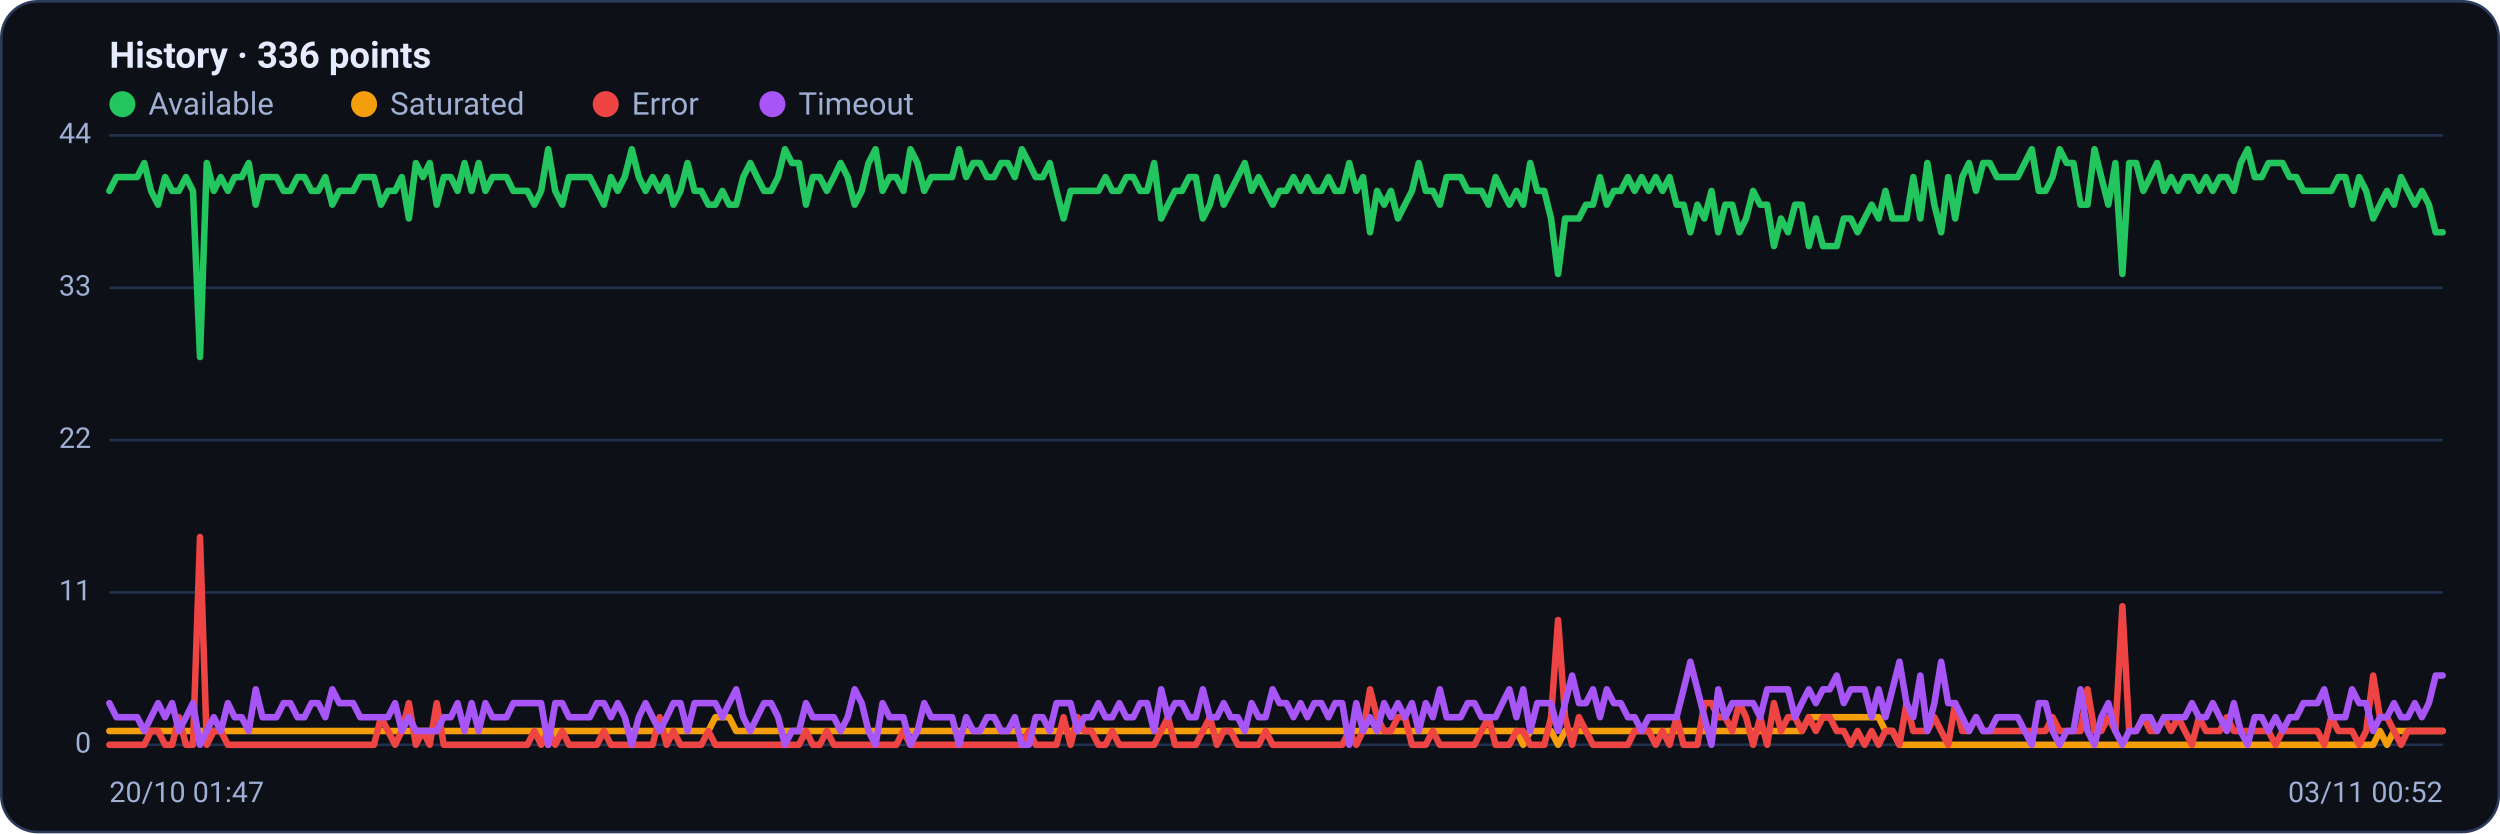
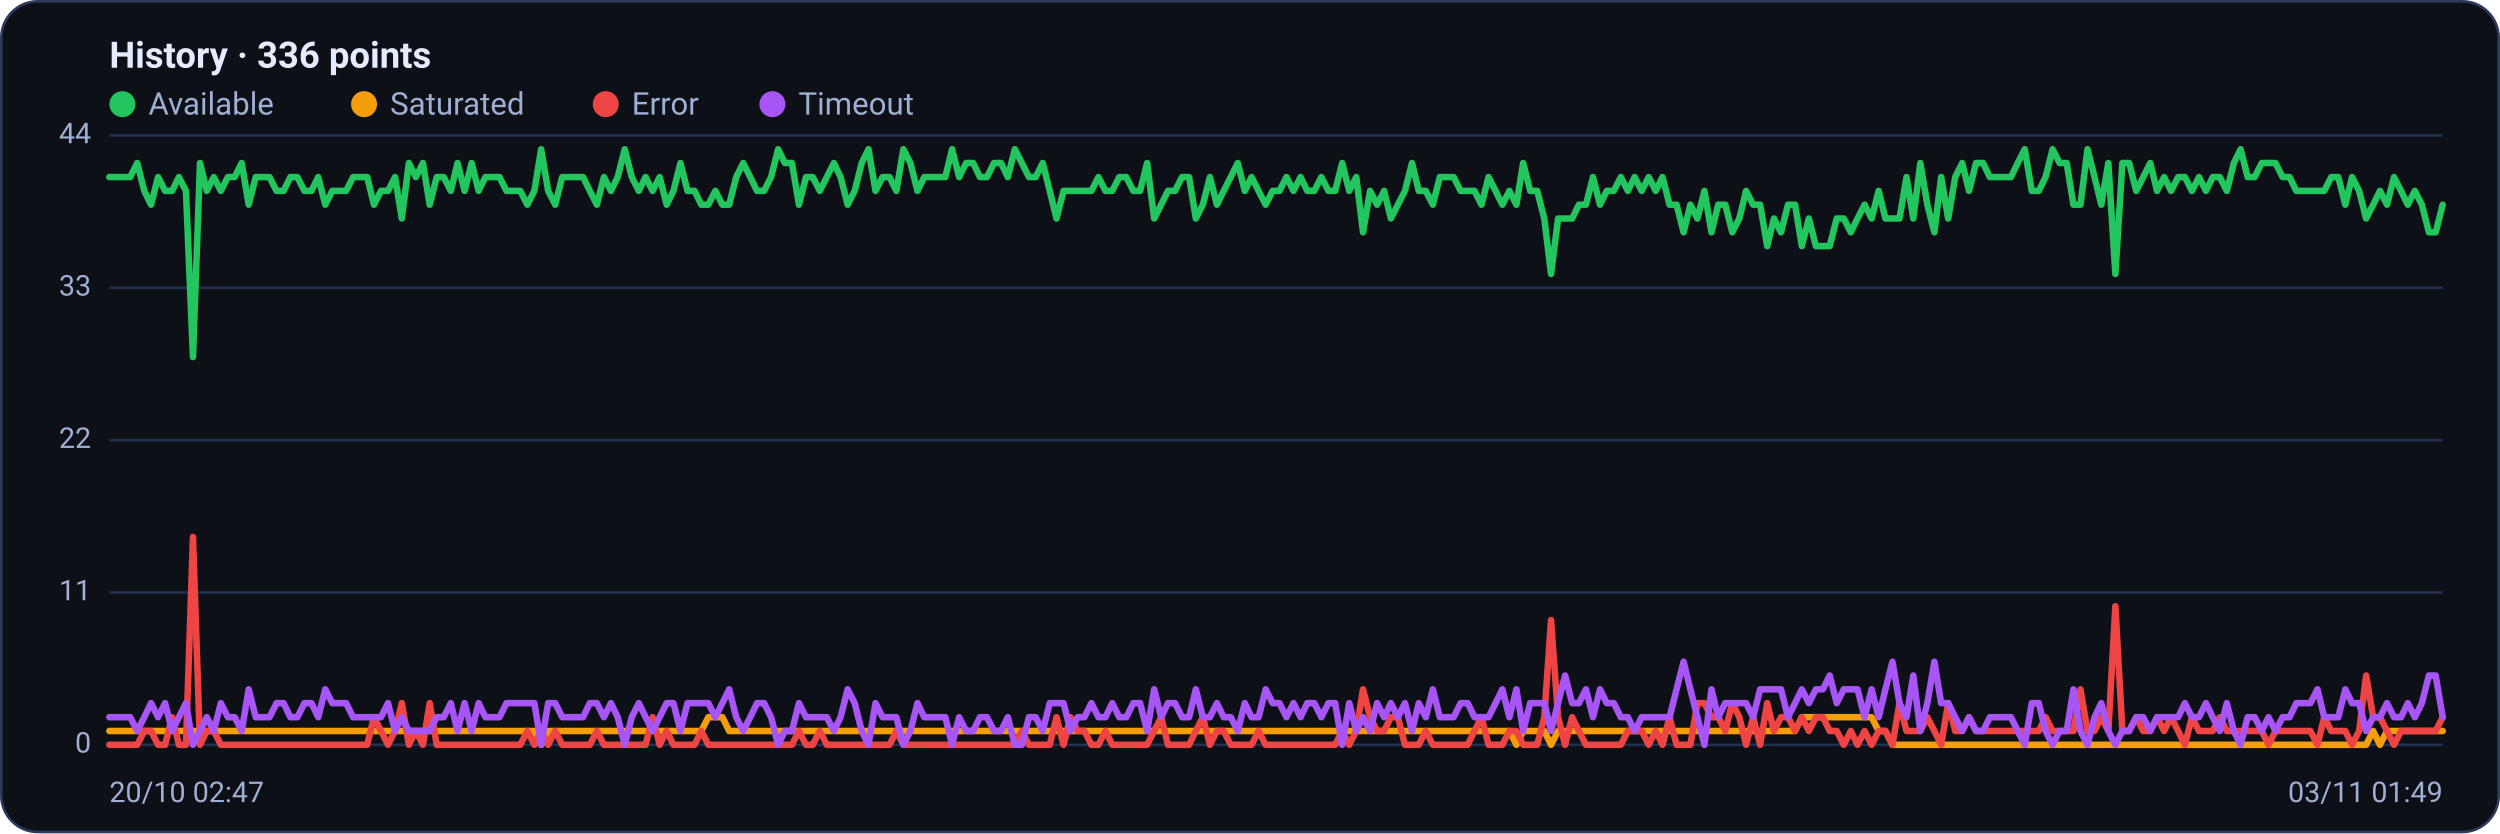
<svg xmlns="http://www.w3.org/2000/svg" viewBox="0 0 960 320" width="960" height="320" font-family="Segoe UI, system-ui, -apple-system, Roboto, Helvetica, Arial, sans-serif" role="img" aria-label="Availability history per region">
  <rect x="0.5" y="0.5" width="959" height="319" rx="14" fill="#0d1117" stroke="#2c3a5e" />
  <text x="42" y="26" font-size="14" font-weight="600" fill="#e6ecff">History · 336 points</text>
  <circle cx="47" cy="40" r="5" fill="#22c55e" />
  <text x="57" y="44" font-size="12" fill="#9fb0d4">Available</text>
  <circle cx="139.8" cy="40" r="5" fill="#f59e0b" />
  <text x="149.8" y="44" font-size="12" fill="#9fb0d4">Saturated</text>
  <circle cx="232.6" cy="40" r="5" fill="#ef4444" />
  <text x="242.6" y="44" font-size="12" fill="#9fb0d4">Error</text>
  <circle cx="296.6" cy="40" r="5" fill="#a855f7" />
  <text x="306.6" y="44" font-size="12" fill="#9fb0d4">Timeout</text>
  <line x1="42" y1="286.0" x2="938" y2="286.0" stroke="#21304f" stroke-width="1" />
  <text x="35" y="289.0" text-anchor="end" font-size="11" fill="#9fb0d4">0</text>
  <line x1="42" y1="227.5" x2="938" y2="227.5" stroke="#21304f" stroke-width="1" />
  <text x="35" y="230.5" text-anchor="end" font-size="11" fill="#9fb0d4">11</text>
  <line x1="42" y1="169.0" x2="938" y2="169.0" stroke="#21304f" stroke-width="1" />
  <text x="35" y="172.0" text-anchor="end" font-size="11" fill="#9fb0d4">22</text>
  <line x1="42" y1="110.5" x2="938" y2="110.5" stroke="#21304f" stroke-width="1" />
  <text x="35" y="113.5" text-anchor="end" font-size="11" fill="#9fb0d4">33</text>
  <line x1="42" y1="52.0" x2="938" y2="52.0" stroke="#21304f" stroke-width="1" />
  <text x="35" y="55.0" text-anchor="end" font-size="11" fill="#9fb0d4">44</text>
-   <polyline fill="none" stroke="#22c55e" stroke-width="2.5" stroke-linejoin="round" stroke-linecap="round" points="42.0,73.3 44.7,68.0 47.3,68.0 50.0,68.0 52.7,68.0 55.4,62.6 58.0,73.3 60.7,78.6 63.4,68.0 66.1,73.3 68.7,73.3 71.4,68.0 74.1,73.3 76.8,137.1 79.4,62.6 82.1,73.3 84.8,68.0 87.5,73.3 90.1,68.0 92.8,68.0 95.5,62.6 98.2,78.6 100.8,68.0 103.5,68.0 106.2,68.0 108.9,73.3 111.5,73.3 114.2,68.0 116.9,68.0 119.6,73.3 122.2,73.3 124.9,68.0 127.6,78.6 130.3,73.3 132.9,73.3 135.6,73.3 138.3,68.0 141.0,68.0 143.6,68.0 146.3,78.6 149.0,73.3 151.7,73.3 154.3,68.0 157.0,83.9 159.7,62.6 162.4,68.0 165.0,62.6 167.7,78.6 170.4,68.0 173.1,68.0 175.7,73.3 178.4,62.6 181.1,73.3 183.8,62.6 186.4,73.3 189.1,68.0 191.8,68.0 194.5,68.0 197.1,73.3 199.8,73.3 202.5,73.3 205.2,78.6 207.8,73.3 210.5,57.3 213.2,73.3 215.9,78.6 218.5,68.0 221.2,68.0 223.9,68.0 226.5,68.0 229.2,73.3 231.9,78.6 234.6,68.0 237.2,73.3 239.9,68.0 242.6,57.3 245.3,68.0 247.9,73.3 250.6,68.0 253.3,73.3 256.0,68.0 258.6,78.6 261.3,73.3 264.0,62.6 266.7,73.3 269.3,73.3 272.0,78.6 274.7,78.6 277.4,73.3 280.0,78.6 282.7,78.6 285.4,68.0 288.1,62.6 290.7,68.0 293.4,73.3 296.1,73.3 298.8,68.0 301.4,57.3 304.1,62.6 306.8,62.6 309.5,78.6 312.1,68.0 314.8,68.0 317.5,73.3 320.2,68.0 322.8,62.6 325.5,68.0 328.2,78.6 330.9,73.3 333.5,62.6 336.2,57.3 338.9,73.3 341.6,68.0 344.2,68.0 346.9,73.3 349.6,57.3 352.3,62.6 354.9,73.3 357.6,68.0 360.3,68.0 363.0,68.0 365.6,68.0 368.3,57.3 371.0,68.0 373.7,62.6 376.3,62.6 379.0,68.0 381.7,68.0 384.4,62.6 387.0,62.6 389.7,68.0 392.4,57.3 395.1,62.6 397.7,68.0 400.4,68.0 403.1,62.6 405.7,73.3 408.4,83.9 411.1,73.3 413.8,73.3 416.4,73.3 419.1,73.3 421.8,73.3 424.5,68.0 427.1,73.3 429.8,73.3 432.5,68.0 435.2,68.0 437.8,73.3 440.5,73.3 443.2,62.6 445.9,83.9 448.5,78.6 451.2,73.3 453.9,73.3 456.6,68.0 459.2,68.0 461.9,83.9 464.6,78.6 467.3,68.0 469.9,78.6 472.6,73.3 475.3,68.0 478.0,62.6 480.6,73.3 483.3,68.0 486.0,73.3 488.7,78.6 491.3,73.3 494.0,73.3 496.7,68.0 499.4,73.3 502.0,68.0 504.7,73.3 507.4,73.3 510.1,68.0 512.7,73.3 515.4,73.3 518.1,62.6 520.8,73.3 523.4,68.0 526.1,89.2 528.8,73.3 531.5,78.6 534.1,73.3 536.8,83.9 539.5,78.6 542.2,73.3 544.8,62.6 547.5,73.3 550.2,73.3 552.9,78.6 555.5,68.0 558.2,68.0 560.9,68.0 563.6,73.3 566.2,73.3 568.9,73.3 571.6,78.6 574.3,68.0 576.9,73.3 579.6,78.6 582.3,73.3 584.9,78.6 587.6,62.6 590.3,73.3 593.0,73.3 595.6,83.9 598.3,105.2 601.0,83.9 603.7,83.9 606.3,83.9 609.0,78.6 611.7,78.6 614.4,68.0 617.0,78.6 619.7,73.3 622.4,73.3 625.1,68.0 627.7,73.3 630.4,68.0 633.1,73.3 635.8,68.0 638.4,73.3 641.1,68.0 643.8,78.6 646.5,78.6 649.1,89.2 651.8,78.6 654.5,83.9 657.2,73.3 659.8,89.2 662.5,78.6 665.2,78.6 667.9,89.2 670.5,83.9 673.2,73.3 675.9,78.6 678.6,78.6 681.2,94.5 683.9,83.9 686.6,89.2 689.3,78.6 691.9,78.6 694.6,94.5 697.3,83.9 700.0,94.5 702.6,94.5 705.3,94.5 708.0,83.9 710.7,83.9 713.3,89.2 716.0,83.9 718.7,78.6 721.4,83.9 724.0,73.3 726.7,83.9 729.4,83.9 732.1,83.9 734.7,68.0 737.4,83.9 740.1,62.6 742.8,78.6 745.4,89.2 748.1,68.0 750.8,83.9 753.5,68.0 756.1,62.6 758.8,73.3 761.5,62.6 764.1,62.6 766.8,68.0 769.5,68.0 772.2,68.0 774.8,68.0 777.5,62.6 780.2,57.3 782.9,73.3 785.5,73.3 788.2,68.0 790.9,57.3 793.6,62.6 796.2,62.6 798.9,78.6 801.6,78.6 804.3,57.3 806.9,68.0 809.6,78.6 812.3,62.6 815.0,105.2 817.6,62.6 820.3,62.6 823.0,73.3 825.7,68.0 828.3,62.6 831.0,73.3 833.7,68.0 836.4,73.3 839.0,68.0 841.7,68.0 844.4,73.3 847.1,68.0 849.7,73.3 852.4,68.0 855.1,68.0 857.8,73.3 860.4,62.6 863.1,57.3 865.8,68.0 868.5,68.0 871.1,62.6 873.8,62.6 876.5,62.6 879.2,68.0 881.8,68.0 884.5,73.3 887.2,73.3 889.9,73.3 892.5,73.3 895.2,73.3 897.9,68.0 900.6,68.0 903.2,78.6 905.9,68.0 908.6,73.3 911.3,83.9 913.9,78.6 916.6,73.3 919.3,78.6 922.0,68.0 924.6,73.3 927.3,78.6 930.0,73.3 932.7,78.6 935.3,89.2 938.0,89.2" />
-   <polyline fill="none" stroke="#f59e0b" stroke-width="2.5" stroke-linejoin="round" stroke-linecap="round" points="42.0,280.7 44.7,280.7 47.3,280.7 50.0,280.7 52.7,280.7 55.4,280.7 58.0,280.7 60.7,280.7 63.4,280.7 66.1,280.7 68.7,280.7 71.4,280.7 74.1,280.7 76.8,280.7 79.4,280.7 82.1,280.7 84.8,280.7 87.5,280.7 90.1,280.7 92.8,280.7 95.5,280.7 98.2,280.7 100.8,280.7 103.5,280.7 106.2,280.7 108.9,280.7 111.5,280.7 114.2,280.7 116.9,280.7 119.6,280.7 122.2,280.7 124.9,280.7 127.6,280.7 130.3,280.7 132.9,280.7 135.6,280.7 138.3,280.7 141.0,280.7 143.6,280.7 146.3,280.7 149.0,280.7 151.7,280.7 154.3,280.7 157.0,280.7 159.7,280.7 162.4,280.7 165.0,280.7 167.7,280.7 170.4,280.7 173.1,280.7 175.7,280.7 178.4,280.7 181.1,280.7 183.8,280.7 186.4,280.7 189.1,280.7 191.8,280.7 194.5,280.7 197.1,280.7 199.8,280.7 202.5,280.7 205.2,280.7 207.8,280.7 210.5,286.0 213.2,280.7 215.9,280.7 218.5,280.7 221.2,280.7 223.9,280.7 226.5,280.7 229.2,280.7 231.9,280.7 234.6,280.7 237.2,280.7 239.9,280.7 242.6,280.7 245.3,280.7 247.9,280.7 250.6,280.7 253.3,280.7 256.0,280.7 258.6,280.7 261.3,280.7 264.0,280.7 266.7,280.7 269.3,280.7 272.0,280.7 274.7,275.4 277.4,275.4 280.0,275.4 282.7,280.7 285.4,280.7 288.1,280.7 290.7,280.7 293.4,280.7 296.1,280.7 298.8,280.7 301.4,280.7 304.1,280.7 306.8,280.7 309.5,280.7 312.1,280.7 314.8,280.7 317.5,280.7 320.2,280.7 322.8,280.7 325.5,280.7 328.2,280.7 330.9,280.7 333.5,280.7 336.2,280.7 338.9,280.7 341.6,280.7 344.2,280.7 346.9,280.7 349.6,280.7 352.3,280.7 354.9,280.7 357.6,280.7 360.3,280.7 363.0,280.7 365.6,280.7 368.3,280.7 371.0,280.7 373.7,280.7 376.3,280.7 379.0,280.7 381.7,280.7 384.4,280.7 387.0,280.7 389.7,280.7 392.4,280.7 395.1,280.7 397.7,280.7 400.4,280.7 403.1,280.7 405.7,280.7 408.4,280.7 411.1,280.7 413.8,280.7 416.4,280.7 419.1,280.7 421.8,280.7 424.5,280.7 427.1,280.7 429.8,280.7 432.5,280.7 435.2,280.7 437.8,280.7 440.5,280.7 443.2,280.7 445.9,280.7 448.5,280.7 451.2,280.7 453.9,280.7 456.6,280.7 459.2,280.7 461.9,280.7 464.6,280.7 467.3,280.7 469.9,280.7 472.6,280.7 475.3,280.7 478.0,280.7 480.6,280.7 483.3,280.7 486.0,280.7 488.7,280.7 491.3,280.7 494.0,280.7 496.7,280.7 499.4,280.7 502.0,280.7 504.7,280.7 507.4,280.7 510.1,280.7 512.7,280.7 515.4,280.7 518.1,280.7 520.8,280.7 523.4,280.7 526.1,280.7 528.8,280.7 531.5,280.7 534.1,280.7 536.8,280.7 539.5,280.7 542.2,280.7 544.8,280.7 547.5,280.7 550.2,280.7 552.9,280.7 555.5,280.7 558.2,280.7 560.9,280.7 563.6,280.7 566.2,280.7 568.9,280.7 571.6,280.7 574.3,280.7 576.9,280.7 579.6,280.7 582.3,280.7 584.9,286.0 587.6,280.7 590.3,280.7 593.0,280.7 595.6,280.7 598.3,286.0 601.0,280.7 603.7,280.7 606.3,280.7 609.0,280.7 611.7,280.7 614.4,280.7 617.0,280.7 619.7,280.7 622.4,280.7 625.1,280.7 627.7,280.7 630.4,280.7 633.1,280.7 635.8,280.7 638.4,280.7 641.1,280.7 643.8,280.7 646.5,280.7 649.1,280.7 651.8,280.7 654.5,280.7 657.2,280.7 659.8,280.7 662.5,280.7 665.2,280.7 667.9,280.7 670.5,280.7 673.2,280.7 675.9,280.7 678.6,280.7 681.2,280.7 683.9,280.7 686.6,280.7 689.3,280.7 691.9,280.7 694.6,275.4 697.3,275.4 700.0,275.4 702.6,275.4 705.3,275.4 708.0,275.4 710.7,275.4 713.3,275.4 716.0,275.4 718.7,275.4 721.4,275.4 724.0,280.7 726.7,280.7 729.4,286.0 732.1,286.0 734.7,286.0 737.4,286.0 740.1,286.0 742.8,286.0 745.4,286.0 748.1,286.0 750.8,286.0 753.5,286.0 756.1,286.0 758.8,286.0 761.5,286.0 764.1,286.0 766.8,286.0 769.5,286.0 772.2,286.0 774.8,286.0 777.5,286.0 780.2,286.0 782.9,286.0 785.5,286.0 788.2,286.0 790.9,286.0 793.6,286.0 796.2,286.0 798.9,286.0 801.6,286.0 804.3,286.0 806.9,286.0 809.6,286.0 812.3,286.0 815.0,286.0 817.6,286.0 820.3,286.0 823.0,286.0 825.7,286.0 828.3,286.0 831.0,286.0 833.7,286.0 836.4,286.0 839.0,286.0 841.7,286.0 844.4,286.0 847.1,286.0 849.7,286.0 852.4,286.0 855.1,286.0 857.8,286.0 860.4,286.0 863.1,286.0 865.8,286.0 868.5,286.0 871.1,286.0 873.8,286.0 876.5,286.0 879.2,286.0 881.8,286.0 884.5,286.0 887.2,286.0 889.9,286.0 892.5,286.0 895.2,286.0 897.9,286.0 900.6,286.0 903.2,286.0 905.9,286.0 908.6,286.0 911.3,286.0 913.9,280.7 916.6,286.0 919.3,280.7 922.0,280.7 924.6,280.7 927.3,280.7 930.0,280.7 932.7,280.7 935.3,280.7 938.0,280.7" />
-   <polyline fill="none" stroke="#ef4444" stroke-width="2.5" stroke-linejoin="round" stroke-linecap="round" points="42.0,286.0 44.7,286.0 47.3,286.0 50.0,286.0 52.7,286.0 55.4,286.0 58.0,280.7 60.7,280.7 63.4,286.0 66.1,286.0 68.7,275.4 71.4,286.0 74.1,286.0 76.8,206.2 79.4,286.0 82.1,280.7 84.8,280.7 87.5,286.0 90.1,286.0 92.8,286.0 95.5,286.0 98.2,286.0 100.8,286.0 103.5,286.0 106.2,286.0 108.9,286.0 111.5,286.0 114.2,286.0 116.9,286.0 119.6,286.0 122.2,286.0 124.9,286.0 127.6,286.0 130.3,286.0 132.9,286.0 135.6,286.0 138.3,286.0 141.0,286.0 143.6,286.0 146.3,275.4 149.0,280.7 151.7,286.0 154.3,280.7 157.0,270.0 159.7,286.0 162.4,280.7 165.0,286.0 167.7,270.0 170.4,286.0 173.1,286.0 175.7,286.0 178.4,286.0 181.1,286.0 183.8,286.0 186.4,286.0 189.1,286.0 191.8,286.0 194.5,286.0 197.1,286.0 199.8,286.0 202.5,286.0 205.2,280.7 207.8,286.0 210.5,280.7 213.2,286.0 215.9,280.7 218.5,286.0 221.2,286.0 223.9,286.0 226.5,286.0 229.2,286.0 231.9,280.7 234.6,286.0 237.2,286.0 239.9,286.0 242.6,286.0 245.3,286.0 247.9,286.0 250.6,286.0 253.3,275.4 256.0,286.0 258.6,280.7 261.3,286.0 264.0,286.0 266.7,286.0 269.3,286.0 272.0,280.7 274.7,286.0 277.4,286.0 280.0,286.0 282.7,286.0 285.4,286.0 288.1,286.0 290.7,286.0 293.4,286.0 296.1,286.0 298.8,286.0 301.4,286.0 304.1,286.0 306.8,286.0 309.5,280.7 312.1,286.0 314.8,286.0 317.5,280.7 320.2,286.0 322.8,286.0 325.5,286.0 328.2,286.0 330.9,286.0 333.5,286.0 336.2,286.0 338.9,286.0 341.6,286.0 344.2,286.0 346.9,280.7 349.6,286.0 352.3,286.0 354.9,286.0 357.6,286.0 360.3,286.0 363.0,286.0 365.6,286.0 368.3,286.0 371.0,286.0 373.7,286.0 376.3,286.0 379.0,286.0 381.7,286.0 384.4,286.0 387.0,286.0 389.7,286.0 392.4,286.0 395.1,280.7 397.7,286.0 400.4,286.0 403.1,286.0 405.7,286.0 408.4,275.4 411.1,286.0 413.8,275.4 416.4,280.7 419.1,280.7 421.8,286.0 424.5,286.0 427.1,280.7 429.8,286.0 432.5,286.0 435.2,286.0 437.8,286.0 440.5,286.0 443.2,286.0 445.9,280.7 448.5,275.4 451.2,286.0 453.9,286.0 456.6,286.0 459.2,286.0 461.9,280.7 464.6,275.4 467.3,286.0 469.9,280.7 472.6,280.7 475.3,286.0 478.0,286.0 480.6,286.0 483.3,286.0 486.0,280.7 488.7,286.0 491.3,286.0 494.0,286.0 496.7,286.0 499.4,286.0 502.0,286.0 504.7,286.0 507.4,286.0 510.1,286.0 512.7,286.0 515.4,286.0 518.1,280.7 520.8,286.0 523.4,280.7 526.1,264.7 528.8,275.4 531.5,280.7 534.1,280.7 536.8,275.4 539.5,275.4 542.2,286.0 544.8,286.0 547.5,286.0 550.2,280.7 552.9,286.0 555.5,286.0 558.2,286.0 560.9,286.0 563.6,286.0 566.2,286.0 568.9,280.7 571.6,275.4 574.3,286.0 576.9,286.0 579.6,286.0 582.3,280.7 584.9,280.7 587.6,286.0 590.3,286.0 593.0,286.0 595.6,275.4 598.3,238.1 601.0,275.4 603.7,286.0 606.3,275.4 609.0,280.7 611.7,286.0 614.4,286.0 617.0,286.0 619.7,286.0 622.4,286.0 625.1,286.0 627.7,280.7 630.4,280.7 633.1,280.7 635.8,286.0 638.4,280.7 641.1,286.0 643.8,275.4 646.5,286.0 649.1,286.0 651.8,286.0 654.5,270.0 657.2,270.0 659.8,275.4 662.5,275.4 665.2,280.7 667.9,270.0 670.5,275.4 673.2,286.0 675.9,275.4 678.6,286.0 681.2,270.0 683.9,280.7 686.6,275.4 689.3,275.4 691.9,280.7 694.6,275.4 697.3,280.7 700.0,275.4 702.6,275.4 705.3,280.7 708.0,280.7 710.7,286.0 713.3,280.7 716.0,286.0 718.7,280.7 721.4,286.0 724.0,280.7 726.7,280.7 729.4,286.0 732.1,270.0 734.7,280.7 737.4,280.7 740.1,280.7 742.8,275.4 745.4,280.7 748.1,286.0 750.8,270.0 753.5,280.7 756.1,280.7 758.8,275.4 761.5,280.7 764.1,280.7 766.8,280.7 769.5,280.7 772.2,280.7 774.8,280.7 777.5,280.7 780.2,280.7 782.9,280.7 785.5,280.7 788.2,275.4 790.9,280.7 793.6,280.7 796.2,280.7 798.9,280.7 801.6,264.7 804.3,280.7 806.9,280.7 809.6,275.4 812.3,280.7 815.0,232.8 817.6,280.7 820.3,280.7 823.0,275.4 825.7,280.7 828.3,280.7 831.0,275.4 833.7,280.7 836.4,275.4 839.0,280.7 841.7,286.0 844.4,275.4 847.1,280.7 849.7,280.7 852.4,280.7 855.1,275.4 857.8,280.7 860.4,280.7 863.1,280.7 865.8,280.7 868.5,280.7 871.1,280.7 873.8,286.0 876.5,280.7 879.2,280.7 881.8,280.7 884.5,280.7 887.2,280.7 889.9,280.7 892.5,286.0 895.2,275.4 897.9,280.7 900.6,280.7 903.2,280.7 905.9,286.0 908.6,280.7 911.3,259.4 913.9,275.4 916.6,275.4 919.3,280.7 922.0,286.0 924.6,280.7 927.3,280.7 930.0,280.7 932.7,280.7 935.3,280.7 938.0,280.7" />
-   <polyline fill="none" stroke="#a855f7" stroke-width="2.5" stroke-linejoin="round" stroke-linecap="round" points="42.0,270.0 44.7,275.4 47.3,275.4 50.0,275.4 52.7,275.4 55.4,280.7 58.0,275.4 60.7,270.0 63.4,275.4 66.1,270.0 68.7,280.7 71.4,275.4 74.1,270.0 76.8,286.0 79.4,280.7 82.1,275.4 84.8,280.7 87.5,270.0 90.1,275.4 92.8,275.4 95.5,280.7 98.2,264.7 100.8,275.4 103.5,275.4 106.2,275.4 108.9,270.0 111.5,270.0 114.2,275.4 116.9,275.4 119.6,270.0 122.2,270.0 124.9,275.4 127.6,264.7 130.3,270.0 132.9,270.0 135.6,270.0 138.3,275.4 141.0,275.4 143.6,275.4 146.3,275.4 149.0,275.4 151.7,270.0 154.3,280.7 157.0,275.4 159.7,280.7 162.4,280.7 165.0,280.7 167.7,280.7 170.4,275.4 173.1,275.4 175.7,270.0 178.4,280.7 181.1,270.0 183.8,280.7 186.4,270.0 189.1,275.4 191.8,275.4 194.5,275.4 197.1,270.0 199.8,270.0 202.5,270.0 205.2,270.0 207.8,270.0 210.5,286.0 213.2,270.0 215.9,270.0 218.5,275.4 221.2,275.4 223.9,275.4 226.5,275.4 229.2,270.0 231.9,270.0 234.6,275.4 237.2,270.0 239.9,275.4 242.6,286.0 245.3,275.4 247.9,270.0 250.6,275.4 253.3,280.7 256.0,275.4 258.6,270.0 261.3,270.0 264.0,280.7 266.7,270.0 269.3,270.0 272.0,270.0 274.7,270.0 277.4,275.4 280.0,270.0 282.7,264.7 285.4,275.4 288.1,280.7 290.7,275.4 293.4,270.0 296.1,270.0 298.8,275.4 301.4,286.0 304.1,280.7 306.8,280.7 309.5,270.0 312.1,275.4 314.8,275.4 317.5,275.4 320.2,275.4 322.8,280.7 325.5,275.4 328.2,264.7 330.9,270.0 333.5,280.7 336.2,286.0 338.9,270.0 341.6,275.4 344.2,275.4 346.9,275.4 349.6,286.0 352.3,280.7 354.9,270.0 357.6,275.4 360.3,275.4 363.0,275.4 365.6,275.4 368.3,286.0 371.0,275.4 373.7,280.7 376.3,280.7 379.0,275.4 381.7,275.4 384.4,280.7 387.0,280.7 389.7,275.4 392.4,286.0 395.1,286.0 397.7,275.4 400.4,275.4 403.1,280.7 405.7,270.0 408.4,270.0 411.1,270.0 413.8,280.7 416.4,275.4 419.1,275.4 421.8,270.0 424.5,275.4 427.1,275.4 429.8,270.0 432.5,275.4 435.2,275.4 437.8,270.0 440.5,270.0 443.2,280.7 445.9,264.7 448.5,275.4 451.2,270.0 453.9,270.0 456.6,275.4 459.2,275.4 461.9,264.7 464.6,275.4 467.3,275.4 469.9,270.0 472.6,275.4 475.3,275.4 478.0,280.7 480.6,270.0 483.3,275.4 486.0,275.4 488.7,264.7 491.3,270.0 494.0,270.0 496.7,275.4 499.4,270.0 502.0,275.4 504.7,270.0 507.4,270.0 510.1,275.4 512.7,270.0 515.4,270.0 518.1,286.0 520.8,270.0 523.4,280.7 526.1,275.4 528.8,280.7 531.5,270.0 534.1,275.4 536.8,270.0 539.5,275.4 542.2,270.0 544.8,280.7 547.5,270.0 550.2,275.4 552.9,264.7 555.5,275.4 558.2,275.4 560.9,275.4 563.6,270.0 566.2,270.0 568.9,275.4 571.6,275.4 574.3,275.4 576.9,270.0 579.6,264.7 582.3,275.4 584.9,264.7 587.6,280.7 590.3,270.0 593.0,270.0 595.6,270.0 598.3,280.7 601.0,270.0 603.7,259.4 606.3,270.0 609.0,270.0 611.7,264.7 614.4,275.4 617.0,264.7 619.7,270.0 622.4,270.0 625.1,275.4 627.7,275.4 630.4,280.7 633.1,275.4 635.8,275.4 638.4,275.4 641.1,275.4 643.8,275.4 646.5,264.7 649.1,254.1 651.8,264.7 654.5,275.4 657.2,286.0 659.8,264.7 662.5,275.4 665.2,270.0 667.9,270.0 670.5,270.0 673.2,270.0 675.9,275.4 678.6,264.7 681.2,264.7 683.9,264.7 686.6,264.7 689.3,275.4 691.9,270.0 694.6,264.7 697.3,270.0 700.0,264.7 702.6,264.7 705.3,259.4 708.0,270.0 710.7,264.7 713.3,264.7 716.0,264.7 718.7,275.4 721.4,264.7 724.0,275.4 726.7,264.7 729.4,254.1 732.1,270.0 734.7,275.4 737.4,259.4 740.1,280.7 742.8,270.0 745.4,254.1 748.1,270.0 750.8,270.0 753.5,275.4 756.1,280.7 758.8,275.4 761.5,280.7 764.1,280.7 766.8,275.4 769.5,275.4 772.2,275.4 774.8,275.4 777.5,280.7 780.2,286.0 782.9,270.0 785.5,270.0 788.2,280.7 790.9,286.0 793.6,280.7 796.2,280.7 798.9,264.7 801.6,280.7 804.3,286.0 806.9,275.4 809.6,270.0 812.3,280.7 815.0,286.0 817.6,280.7 820.3,280.7 823.0,275.4 825.7,275.4 828.3,280.7 831.0,275.4 833.7,275.4 836.4,275.4 839.0,275.4 841.7,270.0 844.4,275.4 847.1,275.4 849.7,270.0 852.4,275.4 855.1,280.7 857.8,270.0 860.4,280.7 863.1,286.0 865.8,275.4 868.5,275.4 871.1,280.7 873.8,275.4 876.5,280.7 879.2,275.4 881.8,275.4 884.5,270.0 887.2,270.0 889.9,270.0 892.5,264.7 895.2,275.4 897.9,275.4 900.6,275.4 903.2,264.7 905.9,270.0 908.6,270.0 911.3,280.7 913.9,275.4 916.6,275.4 919.3,270.0 922.0,275.4 924.6,275.4 927.3,270.0 930.0,275.4 932.7,270.0 935.3,259.4 938.0,259.4" />
-   <text x="42" y="308" font-size="11" fill="#9fb0d4">20/10 01:47</text>
-   <text x="938" y="308" text-anchor="end" font-size="11" fill="#9fb0d4">03/11 00:52</text>
+   <polyline fill="none" stroke="#22c55e" stroke-width="2.5" stroke-linejoin="round" stroke-linecap="round" points="42.0,68.0 44.7,68.0 47.3,68.0 50.0,68.0 52.7,62.6 55.4,73.3 58.0,78.6 60.7,68.0 63.4,73.3 66.1,73.3 68.7,68.0 71.4,73.3 74.1,137.1 76.8,62.6 79.4,73.3 82.1,68.0 84.8,73.3 87.5,68.0 90.1,68.0 92.8,62.6 95.5,78.6 98.2,68.0 100.8,68.0 103.5,68.0 106.2,73.3 108.9,73.3 111.5,68.0 114.2,68.0 116.9,73.3 119.6,73.3 122.2,68.0 124.9,78.6 127.6,73.3 130.3,73.3 132.9,73.3 135.6,68.0 138.3,68.0 141.0,68.0 143.6,78.6 146.3,73.3 149.0,73.3 151.7,68.0 154.3,83.9 157.0,62.6 159.7,68.0 162.4,62.6 165.0,78.6 167.7,68.0 170.4,68.0 173.1,73.3 175.7,62.6 178.4,73.3 181.1,62.6 183.8,73.3 186.4,68.0 189.1,68.0 191.8,68.0 194.5,73.3 197.1,73.3 199.8,73.3 202.5,78.6 205.2,73.3 207.8,57.3 210.5,73.3 213.2,78.6 215.9,68.0 218.5,68.0 221.2,68.0 223.9,68.0 226.5,73.3 229.2,78.6 231.9,68.0 234.6,73.3 237.2,68.0 239.9,57.3 242.6,68.0 245.3,73.3 247.9,68.0 250.6,73.3 253.3,68.0 256.0,78.6 258.6,73.3 261.3,62.6 264.0,73.3 266.7,73.3 269.3,78.6 272.0,78.6 274.7,73.3 277.4,78.6 280.0,78.6 282.7,68.0 285.4,62.6 288.1,68.0 290.7,73.3 293.4,73.3 296.1,68.0 298.8,57.3 301.4,62.6 304.1,62.6 306.8,78.6 309.5,68.0 312.1,68.0 314.8,73.3 317.5,68.0 320.2,62.6 322.8,68.0 325.5,78.6 328.2,73.3 330.9,62.6 333.5,57.3 336.2,73.3 338.9,68.0 341.6,68.0 344.2,73.3 346.9,57.3 349.6,62.6 352.3,73.3 354.9,68.0 357.6,68.0 360.3,68.0 363.0,68.0 365.6,57.3 368.3,68.0 371.0,62.6 373.7,62.6 376.3,68.0 379.0,68.0 381.7,62.6 384.4,62.6 387.0,68.0 389.7,57.3 392.4,62.6 395.1,68.0 397.7,68.0 400.4,62.6 403.1,73.3 405.7,83.9 408.4,73.3 411.1,73.3 413.8,73.3 416.4,73.3 419.1,73.3 421.8,68.0 424.5,73.3 427.1,73.3 429.8,68.0 432.5,68.0 435.2,73.3 437.8,73.3 440.5,62.6 443.2,83.9 445.9,78.6 448.5,73.3 451.2,73.3 453.9,68.0 456.6,68.0 459.2,83.9 461.9,78.6 464.6,68.0 467.3,78.6 469.9,73.3 472.6,68.0 475.3,62.6 478.0,73.3 480.6,68.0 483.3,73.3 486.0,78.6 488.7,73.3 491.3,73.3 494.0,68.0 496.7,73.3 499.4,68.0 502.0,73.3 504.7,73.3 507.4,68.0 510.1,73.3 512.7,73.3 515.4,62.6 518.1,73.3 520.8,68.0 523.4,89.2 526.1,73.3 528.8,78.6 531.5,73.3 534.1,83.9 536.8,78.6 539.5,73.3 542.2,62.6 544.8,73.3 547.5,73.3 550.2,78.6 552.9,68.0 555.5,68.0 558.2,68.0 560.9,73.3 563.6,73.3 566.2,73.3 568.9,78.6 571.6,68.0 574.3,73.3 576.9,78.6 579.6,73.3 582.3,78.6 584.9,62.6 587.6,73.3 590.3,73.3 593.0,83.9 595.6,105.2 598.3,83.9 601.0,83.9 603.7,83.9 606.3,78.6 609.0,78.6 611.7,68.0 614.4,78.6 617.0,73.3 619.7,73.3 622.4,68.0 625.1,73.3 627.7,68.0 630.4,73.3 633.1,68.0 635.8,73.3 638.4,68.0 641.1,78.6 643.8,78.6 646.5,89.2 649.1,78.6 651.8,83.9 654.5,73.3 657.2,89.2 659.8,78.6 662.5,78.6 665.2,89.2 667.9,83.9 670.5,73.3 673.2,78.6 675.9,78.6 678.6,94.5 681.2,83.9 683.9,89.2 686.6,78.6 689.3,78.6 691.9,94.5 694.6,83.9 697.3,94.5 700.0,94.5 702.6,94.5 705.3,83.9 708.0,83.9 710.7,89.2 713.3,83.9 716.0,78.6 718.7,83.9 721.4,73.3 724.0,83.9 726.7,83.9 729.4,83.9 732.1,68.0 734.7,83.9 737.4,62.6 740.1,78.6 742.8,89.2 745.4,68.0 748.1,83.9 750.8,68.0 753.5,62.6 756.1,73.3 758.8,62.6 761.5,62.6 764.1,68.0 766.8,68.0 769.5,68.0 772.2,68.0 774.8,62.6 777.5,57.3 780.2,73.3 782.9,73.3 785.5,68.0 788.2,57.3 790.9,62.6 793.6,62.6 796.2,78.6 798.9,78.6 801.6,57.3 804.3,68.0 806.9,78.6 809.6,62.6 812.3,105.2 815.0,62.6 817.6,62.6 820.3,73.3 823.0,68.0 825.7,62.6 828.3,73.3 831.0,68.0 833.7,73.3 836.4,68.0 839.0,68.0 841.7,73.3 844.4,68.0 847.1,73.3 849.7,68.0 852.4,68.0 855.1,73.3 857.8,62.6 860.4,57.3 863.1,68.0 865.8,68.0 868.5,62.6 871.1,62.6 873.8,62.6 876.5,68.0 879.2,68.0 881.8,73.3 884.5,73.3 887.2,73.3 889.9,73.3 892.5,73.3 895.2,68.0 897.9,68.0 900.6,78.6 903.2,68.0 905.9,73.3 908.6,83.9 911.3,78.6 913.9,73.3 916.6,78.6 919.3,68.0 922.0,73.3 924.6,78.6 927.3,73.3 930.0,78.6 932.7,89.2 935.3,89.2 938.0,78.6" />
+   <polyline fill="none" stroke="#f59e0b" stroke-width="2.5" stroke-linejoin="round" stroke-linecap="round" points="42.0,280.7 44.7,280.7 47.3,280.7 50.0,280.7 52.7,280.7 55.4,280.7 58.0,280.7 60.7,280.7 63.4,280.7 66.1,280.7 68.7,280.7 71.4,280.7 74.1,280.7 76.8,280.7 79.4,280.7 82.1,280.7 84.8,280.7 87.5,280.7 90.1,280.7 92.8,280.7 95.5,280.7 98.2,280.7 100.8,280.7 103.5,280.7 106.2,280.7 108.9,280.7 111.5,280.7 114.2,280.7 116.9,280.7 119.6,280.7 122.2,280.7 124.9,280.7 127.6,280.7 130.3,280.7 132.9,280.7 135.6,280.7 138.3,280.7 141.0,280.7 143.6,280.7 146.3,280.7 149.0,280.7 151.7,280.7 154.3,280.7 157.0,280.7 159.7,280.7 162.4,280.7 165.0,280.7 167.7,280.7 170.4,280.7 173.1,280.7 175.7,280.7 178.4,280.7 181.1,280.7 183.8,280.7 186.4,280.7 189.1,280.7 191.8,280.7 194.5,280.7 197.1,280.7 199.8,280.7 202.5,280.7 205.2,280.7 207.8,286.0 210.5,280.7 213.2,280.7 215.9,280.7 218.5,280.7 221.2,280.7 223.9,280.7 226.5,280.7 229.2,280.7 231.9,280.7 234.6,280.7 237.2,280.7 239.9,280.7 242.6,280.7 245.3,280.7 247.9,280.7 250.6,280.7 253.3,280.7 256.0,280.7 258.6,280.7 261.3,280.7 264.0,280.7 266.7,280.7 269.3,280.7 272.0,275.4 274.7,275.4 277.4,275.4 280.0,280.7 282.7,280.7 285.4,280.7 288.1,280.7 290.7,280.7 293.4,280.7 296.1,280.7 298.8,280.7 301.4,280.7 304.1,280.7 306.8,280.7 309.5,280.7 312.1,280.7 314.8,280.7 317.5,280.7 320.2,280.7 322.8,280.7 325.5,280.7 328.2,280.7 330.9,280.7 333.5,280.7 336.2,280.7 338.9,280.7 341.6,280.7 344.2,280.7 346.9,280.7 349.6,280.7 352.3,280.7 354.9,280.7 357.6,280.7 360.3,280.7 363.0,280.7 365.6,280.7 368.3,280.7 371.0,280.7 373.7,280.7 376.3,280.7 379.0,280.7 381.7,280.7 384.4,280.7 387.0,280.7 389.7,280.7 392.4,280.7 395.1,280.7 397.7,280.7 400.4,280.7 403.1,280.7 405.7,280.7 408.4,280.7 411.1,280.7 413.8,280.7 416.4,280.7 419.1,280.7 421.8,280.7 424.5,280.7 427.1,280.7 429.8,280.7 432.5,280.7 435.2,280.7 437.8,280.7 440.5,280.7 443.2,280.7 445.9,280.7 448.5,280.7 451.2,280.7 453.9,280.7 456.6,280.7 459.2,280.7 461.9,280.7 464.6,280.7 467.3,280.7 469.9,280.7 472.6,280.7 475.3,280.7 478.0,280.7 480.6,280.7 483.3,280.7 486.0,280.7 488.7,280.7 491.3,280.7 494.0,280.7 496.7,280.7 499.4,280.7 502.0,280.7 504.7,280.7 507.4,280.7 510.1,280.7 512.7,280.7 515.4,280.7 518.1,280.7 520.8,280.7 523.4,280.7 526.1,280.7 528.8,280.7 531.5,280.7 534.1,280.7 536.8,280.7 539.5,280.7 542.2,280.7 544.8,280.7 547.5,280.7 550.2,280.7 552.9,280.7 555.5,280.7 558.2,280.7 560.9,280.7 563.6,280.7 566.2,280.7 568.9,280.7 571.6,280.7 574.3,280.7 576.9,280.7 579.6,280.7 582.3,286.0 584.9,280.7 587.6,280.7 590.3,280.7 593.0,280.7 595.6,286.0 598.3,280.7 601.0,280.7 603.7,280.7 606.3,280.7 609.0,280.7 611.7,280.7 614.4,280.7 617.0,280.7 619.7,280.7 622.4,280.7 625.1,280.7 627.7,280.7 630.4,280.7 633.1,280.7 635.8,280.7 638.4,280.7 641.1,280.7 643.8,280.7 646.5,280.7 649.1,280.7 651.8,280.7 654.5,280.7 657.2,280.7 659.8,280.7 662.5,280.7 665.2,280.7 667.9,280.7 670.5,280.7 673.2,280.7 675.9,280.7 678.6,280.7 681.2,280.7 683.9,280.7 686.6,280.7 689.3,280.7 691.9,275.4 694.6,275.4 697.3,275.4 700.0,275.4 702.6,275.4 705.3,275.4 708.0,275.4 710.7,275.4 713.3,275.4 716.0,275.4 718.7,275.4 721.4,280.7 724.0,280.7 726.7,286.0 729.4,286.0 732.1,286.0 734.7,286.0 737.4,286.0 740.1,286.0 742.8,286.0 745.4,286.0 748.1,286.0 750.8,286.0 753.5,286.0 756.1,286.0 758.8,286.0 761.5,286.0 764.1,286.0 766.8,286.0 769.5,286.0 772.2,286.0 774.8,286.0 777.5,286.0 780.2,286.0 782.9,286.0 785.5,286.0 788.2,286.0 790.9,286.0 793.6,286.0 796.2,286.0 798.9,286.0 801.6,286.0 804.3,286.0 806.9,286.0 809.6,286.0 812.3,286.0 815.0,286.0 817.6,286.0 820.3,286.0 823.0,286.0 825.7,286.0 828.3,286.0 831.0,286.0 833.7,286.0 836.4,286.0 839.0,286.0 841.7,286.0 844.4,286.0 847.1,286.0 849.7,286.0 852.4,286.0 855.1,286.0 857.8,286.0 860.4,286.0 863.1,286.0 865.8,286.0 868.5,286.0 871.1,286.0 873.8,286.0 876.5,286.0 879.2,286.0 881.8,286.0 884.5,286.0 887.2,286.0 889.9,286.0 892.5,286.0 895.2,286.0 897.9,286.0 900.6,286.0 903.2,286.0 905.9,286.0 908.6,286.0 911.3,280.7 913.9,286.0 916.6,280.7 919.3,280.7 922.0,280.7 924.6,280.7 927.3,280.7 930.0,280.7 932.7,280.7 935.3,280.7 938.0,280.7" />
+   <polyline fill="none" stroke="#ef4444" stroke-width="2.5" stroke-linejoin="round" stroke-linecap="round" points="42.0,286.0 44.7,286.0 47.3,286.0 50.0,286.0 52.7,286.0 55.4,280.7 58.0,280.7 60.7,286.0 63.4,286.0 66.1,275.4 68.7,286.0 71.4,286.0 74.1,206.2 76.8,286.0 79.4,280.7 82.1,280.7 84.8,286.0 87.5,286.0 90.1,286.0 92.8,286.0 95.5,286.0 98.2,286.0 100.8,286.0 103.5,286.0 106.2,286.0 108.9,286.0 111.5,286.0 114.2,286.0 116.9,286.0 119.6,286.0 122.2,286.0 124.9,286.0 127.6,286.0 130.3,286.0 132.9,286.0 135.6,286.0 138.3,286.0 141.0,286.0 143.6,275.4 146.3,280.7 149.0,286.0 151.7,280.7 154.3,270.0 157.0,286.0 159.7,280.7 162.4,286.0 165.0,270.0 167.7,286.0 170.4,286.0 173.1,286.0 175.7,286.0 178.4,286.0 181.1,286.0 183.8,286.0 186.4,286.0 189.1,286.0 191.8,286.0 194.5,286.0 197.1,286.0 199.8,286.0 202.5,280.7 205.2,286.0 207.8,280.7 210.5,286.0 213.2,280.7 215.9,286.0 218.5,286.0 221.2,286.0 223.9,286.0 226.5,286.0 229.2,280.7 231.9,286.0 234.6,286.0 237.2,286.0 239.9,286.0 242.6,286.0 245.3,286.0 247.9,286.0 250.6,275.4 253.3,286.0 256.0,280.7 258.6,286.0 261.3,286.0 264.0,286.0 266.7,286.0 269.3,280.7 272.0,286.0 274.7,286.0 277.4,286.0 280.0,286.0 282.7,286.0 285.4,286.0 288.1,286.0 290.7,286.0 293.4,286.0 296.1,286.0 298.8,286.0 301.4,286.0 304.1,286.0 306.8,280.7 309.5,286.0 312.1,286.0 314.8,280.7 317.5,286.0 320.2,286.0 322.8,286.0 325.5,286.0 328.2,286.0 330.9,286.0 333.5,286.0 336.2,286.0 338.9,286.0 341.6,286.0 344.2,280.7 346.9,286.0 349.6,286.0 352.3,286.0 354.9,286.0 357.6,286.0 360.3,286.0 363.0,286.0 365.6,286.0 368.3,286.0 371.0,286.0 373.7,286.0 376.3,286.0 379.0,286.0 381.7,286.0 384.4,286.0 387.0,286.0 389.7,286.0 392.4,280.7 395.1,286.0 397.7,286.0 400.4,286.0 403.1,286.0 405.7,275.4 408.4,286.0 411.1,275.4 413.8,280.7 416.4,280.7 419.1,286.0 421.8,286.0 424.5,280.7 427.1,286.0 429.8,286.0 432.5,286.0 435.2,286.0 437.8,286.0 440.5,286.0 443.2,280.7 445.9,275.4 448.5,286.0 451.2,286.0 453.9,286.0 456.6,286.0 459.2,280.7 461.9,275.4 464.6,286.0 467.3,280.7 469.9,280.7 472.6,286.0 475.3,286.0 478.0,286.0 480.6,286.0 483.3,280.7 486.0,286.0 488.7,286.0 491.3,286.0 494.0,286.0 496.7,286.0 499.4,286.0 502.0,286.0 504.7,286.0 507.4,286.0 510.1,286.0 512.7,286.0 515.4,280.7 518.1,286.0 520.8,280.7 523.4,264.7 526.1,275.4 528.8,280.7 531.5,280.7 534.1,275.4 536.8,275.4 539.5,286.0 542.2,286.0 544.8,286.0 547.5,280.7 550.2,286.0 552.9,286.0 555.5,286.0 558.2,286.0 560.9,286.0 563.6,286.0 566.2,280.7 568.9,275.4 571.6,286.0 574.3,286.0 576.9,286.0 579.6,280.7 582.3,280.7 584.9,286.0 587.6,286.0 590.3,286.0 593.0,275.4 595.6,238.1 598.3,275.4 601.0,286.0 603.7,275.4 606.3,280.7 609.0,286.0 611.7,286.0 614.4,286.0 617.0,286.0 619.7,286.0 622.4,286.0 625.1,280.7 627.7,280.7 630.4,280.7 633.1,286.0 635.8,280.7 638.4,286.0 641.1,275.4 643.8,286.0 646.5,286.0 649.1,286.0 651.8,270.0 654.5,270.0 657.2,275.4 659.8,275.4 662.5,280.7 665.2,270.0 667.9,275.4 670.5,286.0 673.2,275.4 675.9,286.0 678.6,270.0 681.2,280.7 683.9,275.4 686.6,275.4 689.3,280.7 691.9,275.4 694.6,280.7 697.3,275.4 700.0,275.4 702.6,280.7 705.3,280.7 708.0,286.0 710.7,280.7 713.3,286.0 716.0,280.7 718.7,286.0 721.4,280.7 724.0,280.7 726.7,286.0 729.4,270.0 732.1,280.7 734.7,280.7 737.4,280.7 740.1,275.4 742.8,280.7 745.4,286.0 748.1,270.0 750.8,280.7 753.5,280.7 756.1,275.4 758.8,280.7 761.5,280.7 764.1,280.7 766.8,280.7 769.5,280.7 772.2,280.7 774.8,280.7 777.5,280.7 780.2,280.7 782.9,280.7 785.5,275.4 788.2,280.7 790.9,280.7 793.6,280.7 796.2,280.7 798.9,264.7 801.6,280.7 804.3,280.7 806.9,275.4 809.6,280.7 812.3,232.8 815.0,280.7 817.6,280.7 820.3,275.4 823.0,280.7 825.7,280.7 828.3,275.4 831.0,280.7 833.7,275.4 836.4,280.7 839.0,286.0 841.7,275.4 844.4,280.7 847.1,280.7 849.7,280.7 852.4,275.4 855.1,280.7 857.8,280.7 860.4,280.7 863.1,280.7 865.8,280.7 868.5,280.7 871.1,286.0 873.8,280.7 876.5,280.7 879.2,280.7 881.8,280.7 884.5,280.7 887.2,280.7 889.9,286.0 892.5,275.4 895.2,280.7 897.9,280.7 900.6,280.7 903.2,286.0 905.9,280.7 908.6,259.4 911.3,275.4 913.9,275.4 916.6,280.7 919.3,286.0 922.0,280.7 924.6,280.7 927.3,280.7 930.0,280.7 932.7,280.7 935.3,280.7 938.0,275.4" />
+   <polyline fill="none" stroke="#a855f7" stroke-width="2.5" stroke-linejoin="round" stroke-linecap="round" points="42.0,275.4 44.7,275.4 47.3,275.4 50.0,275.4 52.7,280.7 55.4,275.4 58.0,270.0 60.7,275.4 63.4,270.0 66.1,280.7 68.7,275.4 71.4,270.0 74.1,286.0 76.8,280.7 79.4,275.4 82.1,280.7 84.8,270.0 87.5,275.4 90.1,275.4 92.8,280.7 95.5,264.7 98.2,275.4 100.8,275.4 103.5,275.4 106.2,270.0 108.9,270.0 111.5,275.4 114.2,275.4 116.9,270.0 119.6,270.0 122.2,275.4 124.9,264.7 127.6,270.0 130.3,270.0 132.9,270.0 135.6,275.4 138.3,275.4 141.0,275.4 143.6,275.4 146.3,275.4 149.0,270.0 151.7,280.7 154.3,275.4 157.0,280.7 159.7,280.7 162.4,280.7 165.0,280.7 167.7,275.4 170.4,275.4 173.1,270.0 175.7,280.7 178.4,270.0 181.1,280.7 183.8,270.0 186.4,275.4 189.1,275.4 191.8,275.4 194.5,270.0 197.1,270.0 199.8,270.0 202.5,270.0 205.2,270.0 207.8,286.0 210.5,270.0 213.2,270.0 215.9,275.4 218.5,275.4 221.2,275.4 223.9,275.4 226.5,270.0 229.2,270.0 231.9,275.4 234.6,270.0 237.2,275.4 239.9,286.0 242.6,275.4 245.3,270.0 247.9,275.4 250.6,280.7 253.3,275.4 256.0,270.0 258.6,270.0 261.3,280.7 264.0,270.0 266.7,270.0 269.3,270.0 272.0,270.0 274.7,275.4 277.4,270.0 280.0,264.7 282.7,275.4 285.4,280.7 288.1,275.4 290.7,270.0 293.4,270.0 296.1,275.4 298.8,286.0 301.4,280.7 304.1,280.7 306.8,270.0 309.5,275.4 312.1,275.4 314.8,275.4 317.5,275.4 320.2,280.7 322.8,275.4 325.5,264.7 328.2,270.0 330.9,280.7 333.5,286.0 336.2,270.0 338.9,275.4 341.6,275.4 344.2,275.4 346.9,286.0 349.6,280.7 352.3,270.0 354.9,275.4 357.6,275.4 360.3,275.4 363.0,275.4 365.6,286.0 368.3,275.4 371.0,280.7 373.7,280.7 376.3,275.4 379.0,275.4 381.7,280.7 384.4,280.7 387.0,275.4 389.7,286.0 392.4,286.0 395.1,275.4 397.7,275.4 400.4,280.7 403.1,270.0 405.7,270.0 408.4,270.0 411.1,280.7 413.8,275.4 416.4,275.4 419.1,270.0 421.8,275.4 424.5,275.4 427.1,270.0 429.8,275.4 432.5,275.4 435.2,270.0 437.8,270.0 440.5,280.7 443.2,264.7 445.9,275.4 448.5,270.0 451.2,270.0 453.9,275.4 456.6,275.4 459.2,264.7 461.9,275.4 464.6,275.4 467.3,270.0 469.9,275.4 472.6,275.4 475.3,280.7 478.0,270.0 480.6,275.4 483.3,275.4 486.0,264.7 488.7,270.0 491.3,270.0 494.0,275.4 496.7,270.0 499.4,275.4 502.0,270.0 504.7,270.0 507.4,275.4 510.1,270.0 512.7,270.0 515.4,286.0 518.1,270.0 520.8,280.7 523.4,275.4 526.1,280.7 528.8,270.0 531.5,275.4 534.1,270.0 536.8,275.4 539.5,270.0 542.2,280.7 544.8,270.0 547.5,275.4 550.2,264.7 552.9,275.4 555.5,275.4 558.2,275.4 560.9,270.0 563.6,270.0 566.2,275.4 568.9,275.4 571.6,275.4 574.3,270.0 576.9,264.7 579.6,275.4 582.3,264.7 584.9,280.7 587.6,270.0 590.3,270.0 593.0,270.0 595.6,280.7 598.3,270.0 601.0,259.4 603.7,270.0 606.3,270.0 609.0,264.7 611.7,275.4 614.4,264.7 617.0,270.0 619.7,270.0 622.4,275.4 625.1,275.4 627.7,280.7 630.4,275.4 633.1,275.4 635.8,275.4 638.4,275.4 641.1,275.4 643.8,264.7 646.5,254.1 649.1,264.7 651.8,275.4 654.5,286.0 657.2,264.7 659.8,275.4 662.5,270.0 665.2,270.0 667.9,270.0 670.5,270.0 673.2,275.4 675.9,264.7 678.6,264.7 681.2,264.7 683.9,264.7 686.6,275.4 689.3,270.0 691.9,264.7 694.6,270.0 697.3,264.7 700.0,264.7 702.6,259.4 705.3,270.0 708.0,264.7 710.7,264.7 713.3,264.7 716.0,275.4 718.7,264.7 721.4,275.4 724.0,264.7 726.7,254.1 729.4,270.0 732.1,275.4 734.7,259.4 737.4,280.7 740.1,270.0 742.8,254.1 745.4,270.0 748.1,270.0 750.8,275.4 753.5,280.7 756.1,275.4 758.8,280.7 761.5,280.7 764.1,275.4 766.8,275.4 769.5,275.4 772.2,275.4 774.8,280.7 777.5,286.0 780.2,270.0 782.9,270.0 785.5,280.7 788.2,286.0 790.9,280.7 793.6,280.7 796.2,264.7 798.9,280.7 801.6,286.0 804.3,275.4 806.9,270.0 809.6,280.7 812.3,286.0 815.0,280.7 817.6,280.7 820.3,275.4 823.0,275.4 825.7,280.7 828.3,275.4 831.0,275.4 833.7,275.4 836.4,275.4 839.0,270.0 841.7,275.4 844.4,275.4 847.1,270.0 849.7,275.4 852.4,280.7 855.1,270.0 857.8,280.7 860.4,286.0 863.1,275.4 865.8,275.4 868.5,280.7 871.1,275.4 873.8,280.7 876.5,275.4 879.2,275.4 881.8,270.0 884.5,270.0 887.2,270.0 889.9,264.7 892.5,275.4 895.2,275.4 897.9,275.4 900.6,264.7 903.2,270.0 905.9,270.0 908.6,280.7 911.3,275.4 913.9,275.4 916.6,270.0 919.3,275.4 922.0,275.4 924.6,270.0 927.3,275.4 930.0,270.0 932.7,259.4 935.3,259.4 938.0,275.4" />
+   <text x="42" y="308" font-size="11" fill="#9fb0d4">20/10 02:47</text>
+   <text x="938" y="308" text-anchor="end" font-size="11" fill="#9fb0d4">03/11 01:49</text>
</svg>
